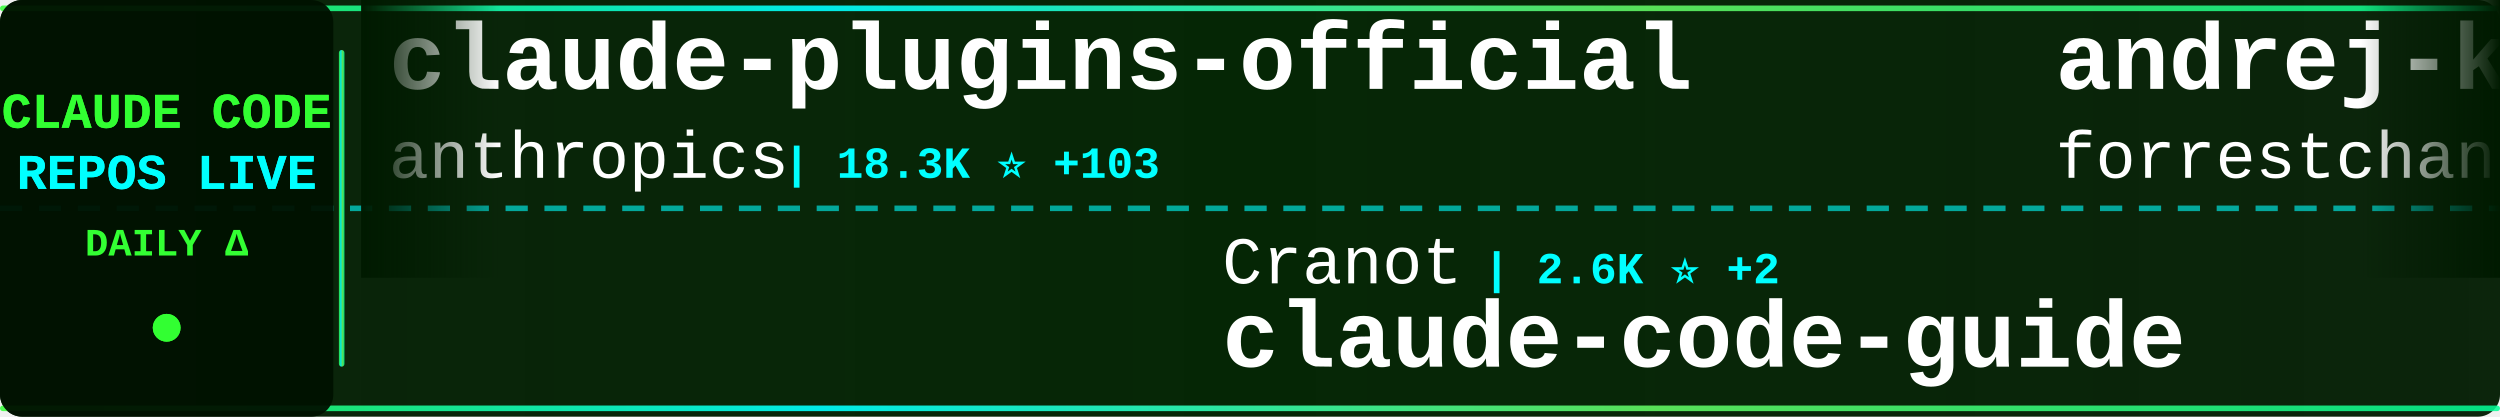
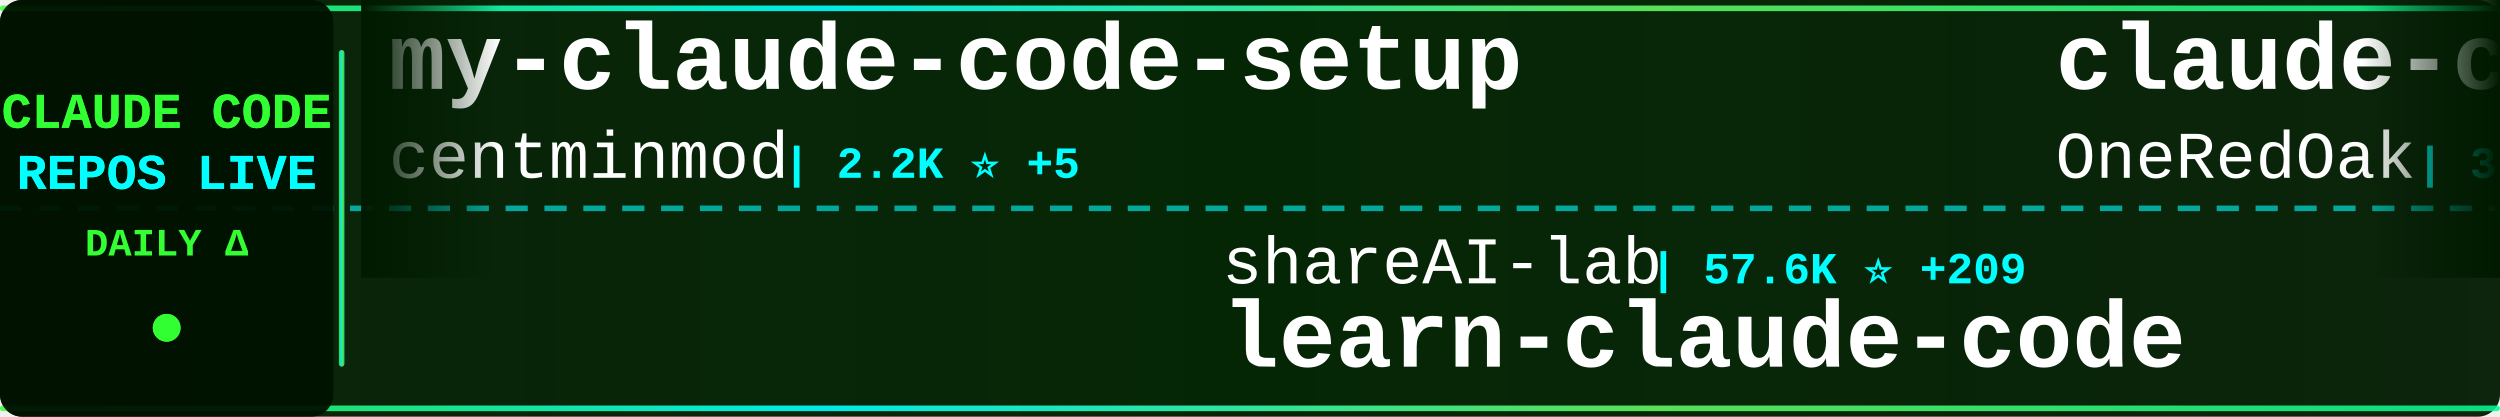
<svg xmlns="http://www.w3.org/2000/svg" width="900" height="150">
  <defs>
    <linearGradient id="tickerBg" x1="0%" y1="0%" x2="100%" y2="0%">
      <stop offset="0%" style="stop-color:#001a00;stop-opacity:0.95" />
      <stop offset="50%" style="stop-color:#002200;stop-opacity:0.98" />
      <stop offset="100%" style="stop-color:#001a00;stop-opacity:0.95" />
    </linearGradient>
    <linearGradient id="borderGrad" x1="0%" y1="0%" x2="100%" y2="0%">
      <stop offset="0%" style="stop-color:#33ff33;stop-opacity:0.85">
        <animate attributeName="stop-opacity" values="0.85;1;0.85" dur="2s" repeatCount="indefinite" />
      </stop>
      <stop offset="33%" style="stop-color:#00ffff;stop-opacity:0.9">
        <animate attributeName="stop-opacity" values="0.9;1;0.9" dur="2.2s" repeatCount="indefinite" />
      </stop>
      <stop offset="66%" style="stop-color:#66ff66;stop-opacity:0.85">
        <animate attributeName="stop-opacity" values="0.85;1;0.85" dur="1.8s" repeatCount="indefinite" />
      </stop>
      <stop offset="100%" style="stop-color:#00ff99;stop-opacity:0.85">
        <animate attributeName="stop-opacity" values="0.85;1;0.85" dur="2s" repeatCount="indefinite" />
      </stop>
    </linearGradient>
    <filter id="textGlow">
      <feGaussianBlur stdDeviation="0.1" result="coloredBlur" />
      <feMerge>
        <feMergeNode in="coloredBlur" />
        <feMergeNode in="SourceGraphic" />
      </feMerge>
    </filter>
    <filter id="metricGlow">
      <feGaussianBlur stdDeviation="0.2" result="coloredBlur" />
      <feMerge>
        <feMergeNode in="coloredBlur" />
        <feMergeNode in="SourceGraphic" />
      </feMerge>
    </filter>
    <linearGradient id="leftFade" x1="0%" y1="0%" x2="100%" y2="0%">
      <stop offset="0%" style="stop-color:#001a00;stop-opacity:1" />
      <stop offset="100%" style="stop-color:#001a00;stop-opacity:0" />
    </linearGradient>
    <linearGradient id="rightFade" x1="0%" y1="0%" x2="100%" y2="0%">
      <stop offset="0%" style="stop-color:#001a00;stop-opacity:0" />
      <stop offset="100%" style="stop-color:#001a00;stop-opacity:1" />
    </linearGradient>
  </defs>
  <rect width="900" height="150" fill="url(#tickerBg)" rx="8" />
  <rect x="0" y="2" width="900" height="2" fill="url(#borderGrad)" rx="1" />
  <rect x="0" y="146" width="900" height="2" fill="url(#borderGrad)" rx="1" />
  <line x1="0" y1="75" x2="900" y2="75" stroke="#00ffff" stroke-width="2" stroke-dasharray="8 6" opacity="0.6" />
  <rect x="0" y="0" width="120" height="150" fill="#001100" opacity="0.95" rx="8" />
  <text x="60" y="46" font-family="'Courier New', monospace" font-size="18" font-weight="bold" fill="#33ff33" text-anchor="middle" filter="url(#textGlow)">
    CLAUDE CODE
  </text>
  <text x="60" y="68" font-family="'Courier New', monospace" font-size="18" font-weight="bold" fill="#00ffff" text-anchor="middle" filter="url(#textGlow)">
    REPOS LIVE
  </text>
  <text x="60" y="92" font-family="'Courier New', monospace" font-size="14" font-weight="bold" fill="#33ff33" text-anchor="middle">
    DAILY Δ
  </text>
  <circle cx="60" cy="118" r="5" fill="#33ff33" filter="url(#metricGlow)">
    <animate attributeName="r" values="4;6;4" dur="1.5s" repeatCount="indefinite" />
    <animate attributeName="opacity" values="0.6;1;0.6" dur="1.5s" repeatCount="indefinite" />
  </circle>
  <rect x="122" y="18" width="2" height="114" fill="url(#borderGrad)" rx="1" />
  <clipPath id="tickerClip">
    <rect x="130" y="0" width="770" height="150" />
  </clipPath>
  <g clip-path="url(#tickerClip)">
    <g id="tickerItems">
      <animateTransform attributeName="transform" attributeType="XML" type="translate" from="0 0" to="-3000 0" dur="54s" repeatCount="indefinite" />
      <g transform="translate(0, 0)">
-         <text x="140" y="32" font-family="'Courier New', monospace" font-size="34" font-weight="bold" fill="#ffffff">claude-plugins-official</text>
-         <text x="140" y="64" font-family="'Courier New', monospace" font-size="24" font-weight="normal" fill="#ffffff" opacity="1.0">anthropics</text>
-         <text x="282" y="64" font-family="'Courier New', monospace" font-size="16" font-weight="bold" fill="#00ffff"> | 18.3K ⭐ +103</text>
+         <text x="140" y="32" font-family="'Courier New', monospace" font-size="34" font-weight="bold" fill="#ffffff">my-claude-code-setup</text>
+         <text x="140" y="64" font-family="'Courier New', monospace" font-size="24" font-weight="normal" fill="#ffffff" opacity="1.0">centminmod</text>
+         <text x="282" y="64" font-family="'Courier New', monospace" font-size="16" font-weight="bold" fill="#00ffff"> | 2.2K ⭐ +5</text>
      </g>
      <g transform="translate(300, 0)">
-         <text x="140" y="102" font-family="'Courier New', monospace" font-size="24" font-weight="normal" fill="#ffffff" opacity="1.0">Cranot</text>
-         <text x="234" y="102" font-family="'Courier New', monospace" font-size="16" font-weight="bold" fill="#00ffff"> | 2.6K ⭐ +2</text>
-         <text x="140" y="132" font-family="'Courier New', monospace" font-size="34" font-weight="bold" fill="#ffffff">claude-code-guide</text>
+         <text x="140" y="102" font-family="'Courier New', monospace" font-size="24" font-weight="normal" fill="#ffffff" opacity="1.0">shareAI-lab</text>
+         <text x="294" y="102" font-family="'Courier New', monospace" font-size="16" font-weight="bold" fill="#00ffff"> | 57.6K ⭐ +209</text>
+         <text x="140" y="132" font-family="'Courier New', monospace" font-size="34" font-weight="bold" fill="#ffffff">learn-claude-code</text>
      </g>
      <g transform="translate(600, 0)">
-         <text x="140" y="32" font-family="'Courier New', monospace" font-size="34" font-weight="bold" fill="#ffffff">andrej-karpathy-skills</text>
-         <text x="140" y="64" font-family="'Courier New', monospace" font-size="24" font-weight="normal" fill="#ffffff" opacity="1.0">forrestchang</text>
-         <text x="306" y="64" font-family="'Courier New', monospace" font-size="16" font-weight="bold" fill="#00ffff"> | 102.1K ⭐ +3.2K</text>
+         <text x="140" y="32" font-family="'Courier New', monospace" font-size="34" font-weight="bold" fill="#ffffff">claude-code-workflows</text>
+         <text x="140" y="64" font-family="'Courier New', monospace" font-size="24" font-weight="normal" fill="#ffffff" opacity="1.0">OneRedOak</text>
+         <text x="270" y="64" font-family="'Courier New', monospace" font-size="16" font-weight="bold" fill="#00ffff"> | 3.8K ⭐ +2</text>
      </g>
      <g transform="translate(900, 0)">
-         <text x="140" y="102" font-family="'Courier New', monospace" font-size="24" font-weight="normal" fill="#ffffff" opacity="1.0">andrew-kramer-inno</text>
-         <text x="378" y="102" font-family="'Courier New', monospace" font-size="16" font-weight="bold" fill="#00ffff"> | 581 ⭐</text>
-         <text x="140" y="132" font-family="'Courier New', monospace" font-size="34" font-weight="bold" fill="#ffffff">claude-code-source-build</text>
-       </g>
-       <g transform="translate(1200, 0)">
-         <text x="140" y="32" font-family="'Courier New', monospace" font-size="34" font-weight="bold" fill="#ffffff">claude-code-sourcemap</text>
-         <text x="140" y="64" font-family="'Courier New', monospace" font-size="24" font-weight="normal" fill="#ffffff" opacity="1.0">Hyper66666</text>
-         <text x="282" y="64" font-family="'Courier New', monospace" font-size="16" font-weight="bold" fill="#00ffff"> | 212 ⭐</text>
-       </g>
-       <g transform="translate(1500, 0)">
        <text x="140" y="102" font-family="'Courier New', monospace" font-size="24" font-weight="normal" fill="#ffffff" opacity="1.0">777genius</text>
        <text x="270" y="102" font-family="'Courier New', monospace" font-size="16" font-weight="bold" fill="#00ffff"> | 903 ⭐ +1</text>
        <text x="140" y="132" font-family="'Courier New', monospace" font-size="34" font-weight="bold" fill="#ffffff">claude-code-source-code</text>
      </g>
+       <g transform="translate(1200, 0)">
+         <text x="140" y="32" font-family="'Courier New', monospace" font-size="34" font-weight="bold" fill="#ffffff">claude-code-source-code-...</text>
+         <text x="140" y="64" font-family="'Courier New', monospace" font-size="24" font-weight="normal" fill="#ffffff" opacity="1.0">ghuntley</text>
+         <text x="258" y="64" font-family="'Courier New', monospace" font-size="16" font-weight="bold" fill="#00ffff"> | 973 ⭐</text>
+       </g>
+       <g transform="translate(1500, 0)">
+         <text x="140" y="102" font-family="'Courier New', monospace" font-size="24" font-weight="normal" fill="#ffffff" opacity="1.0">AICoderTudou</text>
+         <text x="306" y="102" font-family="'Courier New', monospace" font-size="16" font-weight="bold" fill="#00ffff"> | 496 ⭐</text>
+         <text x="140" y="132" font-family="'Courier New', monospace" font-size="34" font-weight="bold" fill="#ffffff">claude-code-tudou</text>
+       </g>
      <g transform="translate(1800, 0)">
-         <text x="140" y="32" font-family="'Courier New', monospace" font-size="34" font-weight="bold" fill="#ffffff">claude-code-telegram</text>
-         <text x="140" y="64" font-family="'Courier New', monospace" font-size="24" font-weight="normal" fill="#ffffff" opacity="1.0">RichardAtCT</text>
-         <text x="294" y="64" font-family="'Courier New', monospace" font-size="16" font-weight="bold" fill="#00ffff"> | 2.5K ⭐ +6</text>
+         <text x="140" y="32" font-family="'Courier New', monospace" font-size="34" font-weight="bold" fill="#ffffff">claude-code-reverse</text>
+         <text x="140" y="64" font-family="'Courier New', monospace" font-size="24" font-weight="normal" fill="#ffffff" opacity="1.0">Yuyz0112</text>
+         <text x="258" y="64" font-family="'Courier New', monospace" font-size="16" font-weight="bold" fill="#00ffff"> | 2.4K ⭐ +1</text>
      </g>
      <g transform="translate(2100, 0)">
-         <text x="140" y="102" font-family="'Courier New', monospace" font-size="24" font-weight="normal" fill="#ffffff" opacity="1.0">anthropics</text>
-         <text x="282" y="102" font-family="'Courier New', monospace" font-size="16" font-weight="bold" fill="#00ffff"> | 126.5K ⭐ +556</text>
-         <text x="140" y="132" font-family="'Courier New', monospace" font-size="34" font-weight="bold" fill="#ffffff">skills</text>
+         <text x="140" y="102" font-family="'Courier New', monospace" font-size="24" font-weight="normal" fill="#ffffff" opacity="1.0">snarktank</text>
+         <text x="270" y="102" font-family="'Courier New', monospace" font-size="16" font-weight="bold" fill="#00ffff"> | 18.2K ⭐ +73</text>
+         <text x="140" y="132" font-family="'Courier New', monospace" font-size="34" font-weight="bold" fill="#ffffff">ralph</text>
      </g>
      <g transform="translate(2400, 0)">
-         <text x="140" y="32" font-family="'Courier New', monospace" font-size="34" font-weight="bold" fill="#ffffff">ralph-claude-code</text>
-         <text x="140" y="64" font-family="'Courier New', monospace" font-size="24" font-weight="normal" fill="#ffffff" opacity="1.0">frankbria</text>
-         <text x="270" y="64" font-family="'Courier New', monospace" font-size="16" font-weight="bold" fill="#00ffff"> | 8.9K ⭐ +24</text>
+         <text x="140" y="32" font-family="'Courier New', monospace" font-size="34" font-weight="bold" fill="#ffffff">Claude-Code</text>
+         <text x="140" y="64" font-family="'Courier New', monospace" font-size="24" font-weight="normal" fill="#ffffff" opacity="1.0">pengchengneo</text>
+         <text x="306" y="64" font-family="'Courier New', monospace" font-size="16" font-weight="bold" fill="#00ffff"> | 1.3K ⭐ +5</text>
      </g>
      <g transform="translate(2700, 0)">
-         <text x="140" y="102" font-family="'Courier New', monospace" font-size="24" font-weight="normal" fill="#ffffff" opacity="1.0">ruvnet</text>
-         <text x="234" y="102" font-family="'Courier New', monospace" font-size="16" font-weight="bold" fill="#00ffff"> | 34.1K ⭐ +144</text>
-         <text x="140" y="132" font-family="'Courier New', monospace" font-size="34" font-weight="bold" fill="#ffffff">ruflo</text>
+         <text x="140" y="102" font-family="'Courier New', monospace" font-size="24" font-weight="normal" fill="#ffffff" opacity="1.0">zstmfhy</text>
+         <text x="246" y="102" font-family="'Courier New', monospace" font-size="16" font-weight="bold" fill="#00ffff"> | 190 ⭐</text>
+         <text x="140" y="132" font-family="'Courier New', monospace" font-size="34" font-weight="bold" fill="#ffffff">Claude-code</text>
      </g>
      <g transform="translate(3000, 0)">
-         <text x="140" y="32" font-family="'Courier New', monospace" font-size="34" font-weight="bold" fill="#ffffff">claude-plugins-official</text>
-         <text x="140" y="64" font-family="'Courier New', monospace" font-size="24" font-weight="normal" fill="#ffffff" opacity="1.0">anthropics</text>
-         <text x="282" y="64" font-family="'Courier New', monospace" font-size="16" font-weight="bold" fill="#00ffff"> | 18.3K ⭐ +103</text>
+         <text x="140" y="32" font-family="'Courier New', monospace" font-size="34" font-weight="bold" fill="#ffffff">my-claude-code-setup</text>
+         <text x="140" y="64" font-family="'Courier New', monospace" font-size="24" font-weight="normal" fill="#ffffff" opacity="1.0">centminmod</text>
+         <text x="282" y="64" font-family="'Courier New', monospace" font-size="16" font-weight="bold" fill="#00ffff"> | 2.2K ⭐ +5</text>
      </g>
      <g transform="translate(3300, 0)">
-         <text x="140" y="102" font-family="'Courier New', monospace" font-size="24" font-weight="normal" fill="#ffffff" opacity="1.0">Cranot</text>
-         <text x="234" y="102" font-family="'Courier New', monospace" font-size="16" font-weight="bold" fill="#00ffff"> | 2.6K ⭐ +2</text>
-         <text x="140" y="132" font-family="'Courier New', monospace" font-size="34" font-weight="bold" fill="#ffffff">claude-code-guide</text>
+         <text x="140" y="102" font-family="'Courier New', monospace" font-size="24" font-weight="normal" fill="#ffffff" opacity="1.0">shareAI-lab</text>
+         <text x="294" y="102" font-family="'Courier New', monospace" font-size="16" font-weight="bold" fill="#00ffff"> | 57.6K ⭐ +209</text>
+         <text x="140" y="132" font-family="'Courier New', monospace" font-size="34" font-weight="bold" fill="#ffffff">learn-claude-code</text>
      </g>
      <g transform="translate(3600, 0)">
-         <text x="140" y="32" font-family="'Courier New', monospace" font-size="34" font-weight="bold" fill="#ffffff">andrej-karpathy-skills</text>
-         <text x="140" y="64" font-family="'Courier New', monospace" font-size="24" font-weight="normal" fill="#ffffff" opacity="1.0">forrestchang</text>
-         <text x="306" y="64" font-family="'Courier New', monospace" font-size="16" font-weight="bold" fill="#00ffff"> | 102.1K ⭐ +3.2K</text>
+         <text x="140" y="32" font-family="'Courier New', monospace" font-size="34" font-weight="bold" fill="#ffffff">claude-code-workflows</text>
+         <text x="140" y="64" font-family="'Courier New', monospace" font-size="24" font-weight="normal" fill="#ffffff" opacity="1.0">OneRedOak</text>
+         <text x="270" y="64" font-family="'Courier New', monospace" font-size="16" font-weight="bold" fill="#00ffff"> | 3.8K ⭐ +2</text>
      </g>
      <g transform="translate(3900, 0)">
-         <text x="140" y="102" font-family="'Courier New', monospace" font-size="24" font-weight="normal" fill="#ffffff" opacity="1.0">andrew-kramer-inno</text>
-         <text x="378" y="102" font-family="'Courier New', monospace" font-size="16" font-weight="bold" fill="#00ffff"> | 581 ⭐</text>
-         <text x="140" y="132" font-family="'Courier New', monospace" font-size="34" font-weight="bold" fill="#ffffff">claude-code-source-build</text>
+         <text x="140" y="102" font-family="'Courier New', monospace" font-size="24" font-weight="normal" fill="#ffffff" opacity="1.0">777genius</text>
+         <text x="270" y="102" font-family="'Courier New', monospace" font-size="16" font-weight="bold" fill="#00ffff"> | 903 ⭐ +1</text>
+         <text x="140" y="132" font-family="'Courier New', monospace" font-size="34" font-weight="bold" fill="#ffffff">claude-code-source-code</text>
      </g>
    </g>
  </g>
  <rect x="130" y="0" width="50" height="100" fill="url(#leftFade)" />
  <rect x="850" y="0" width="50" height="100" fill="url(#rightFade)" />
</svg>
